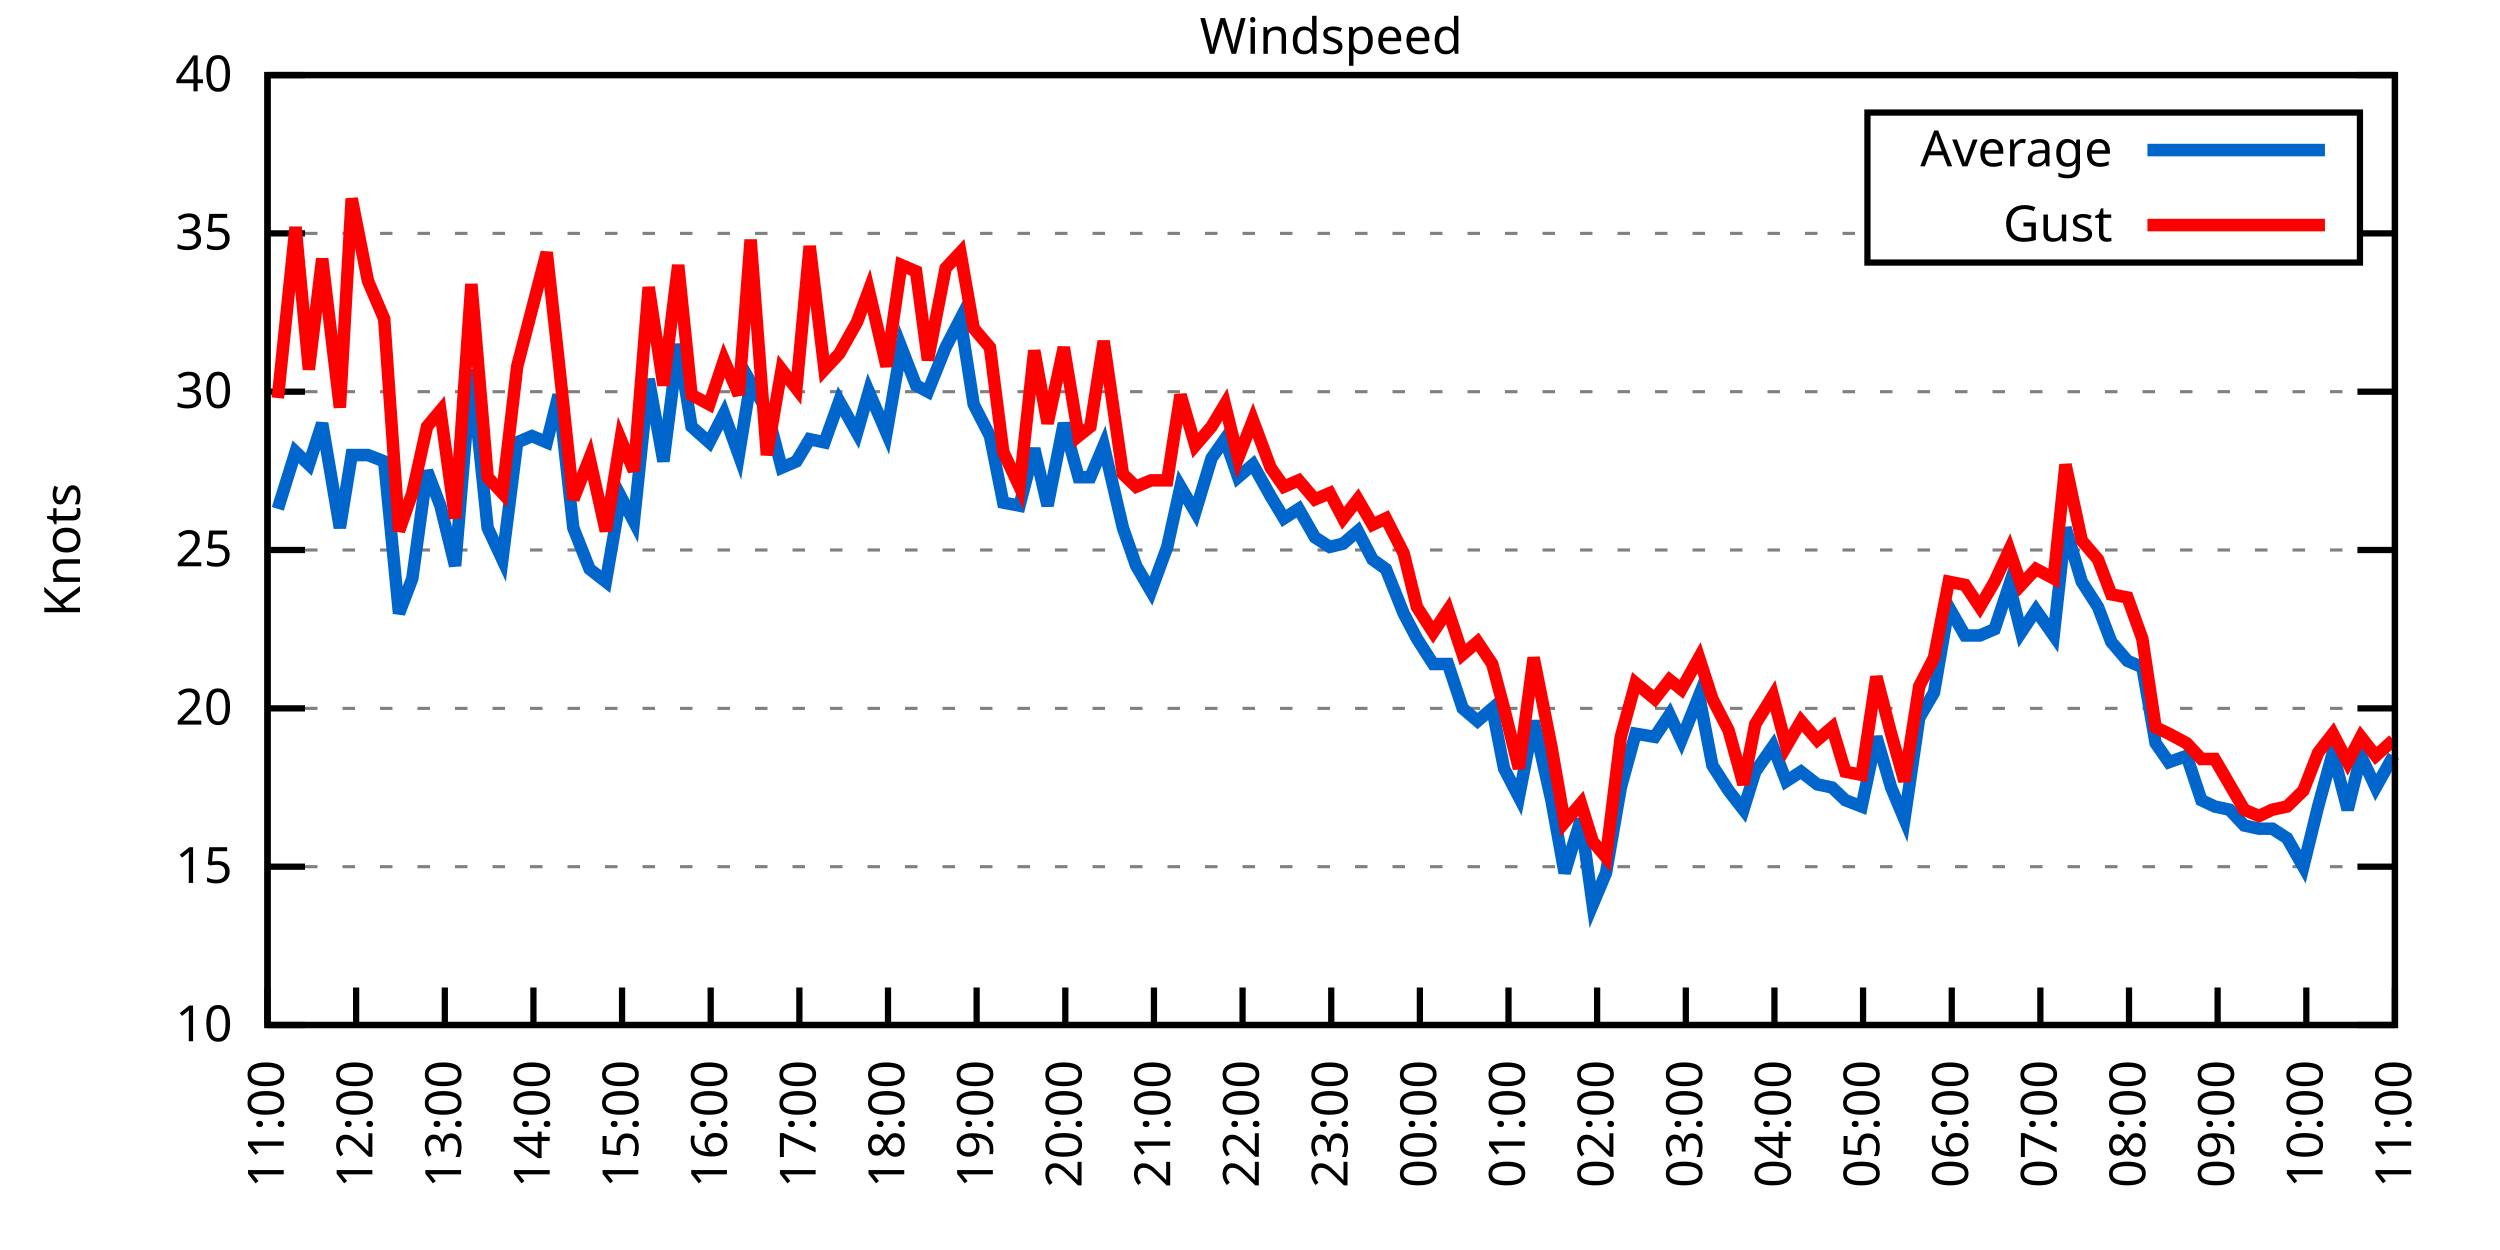
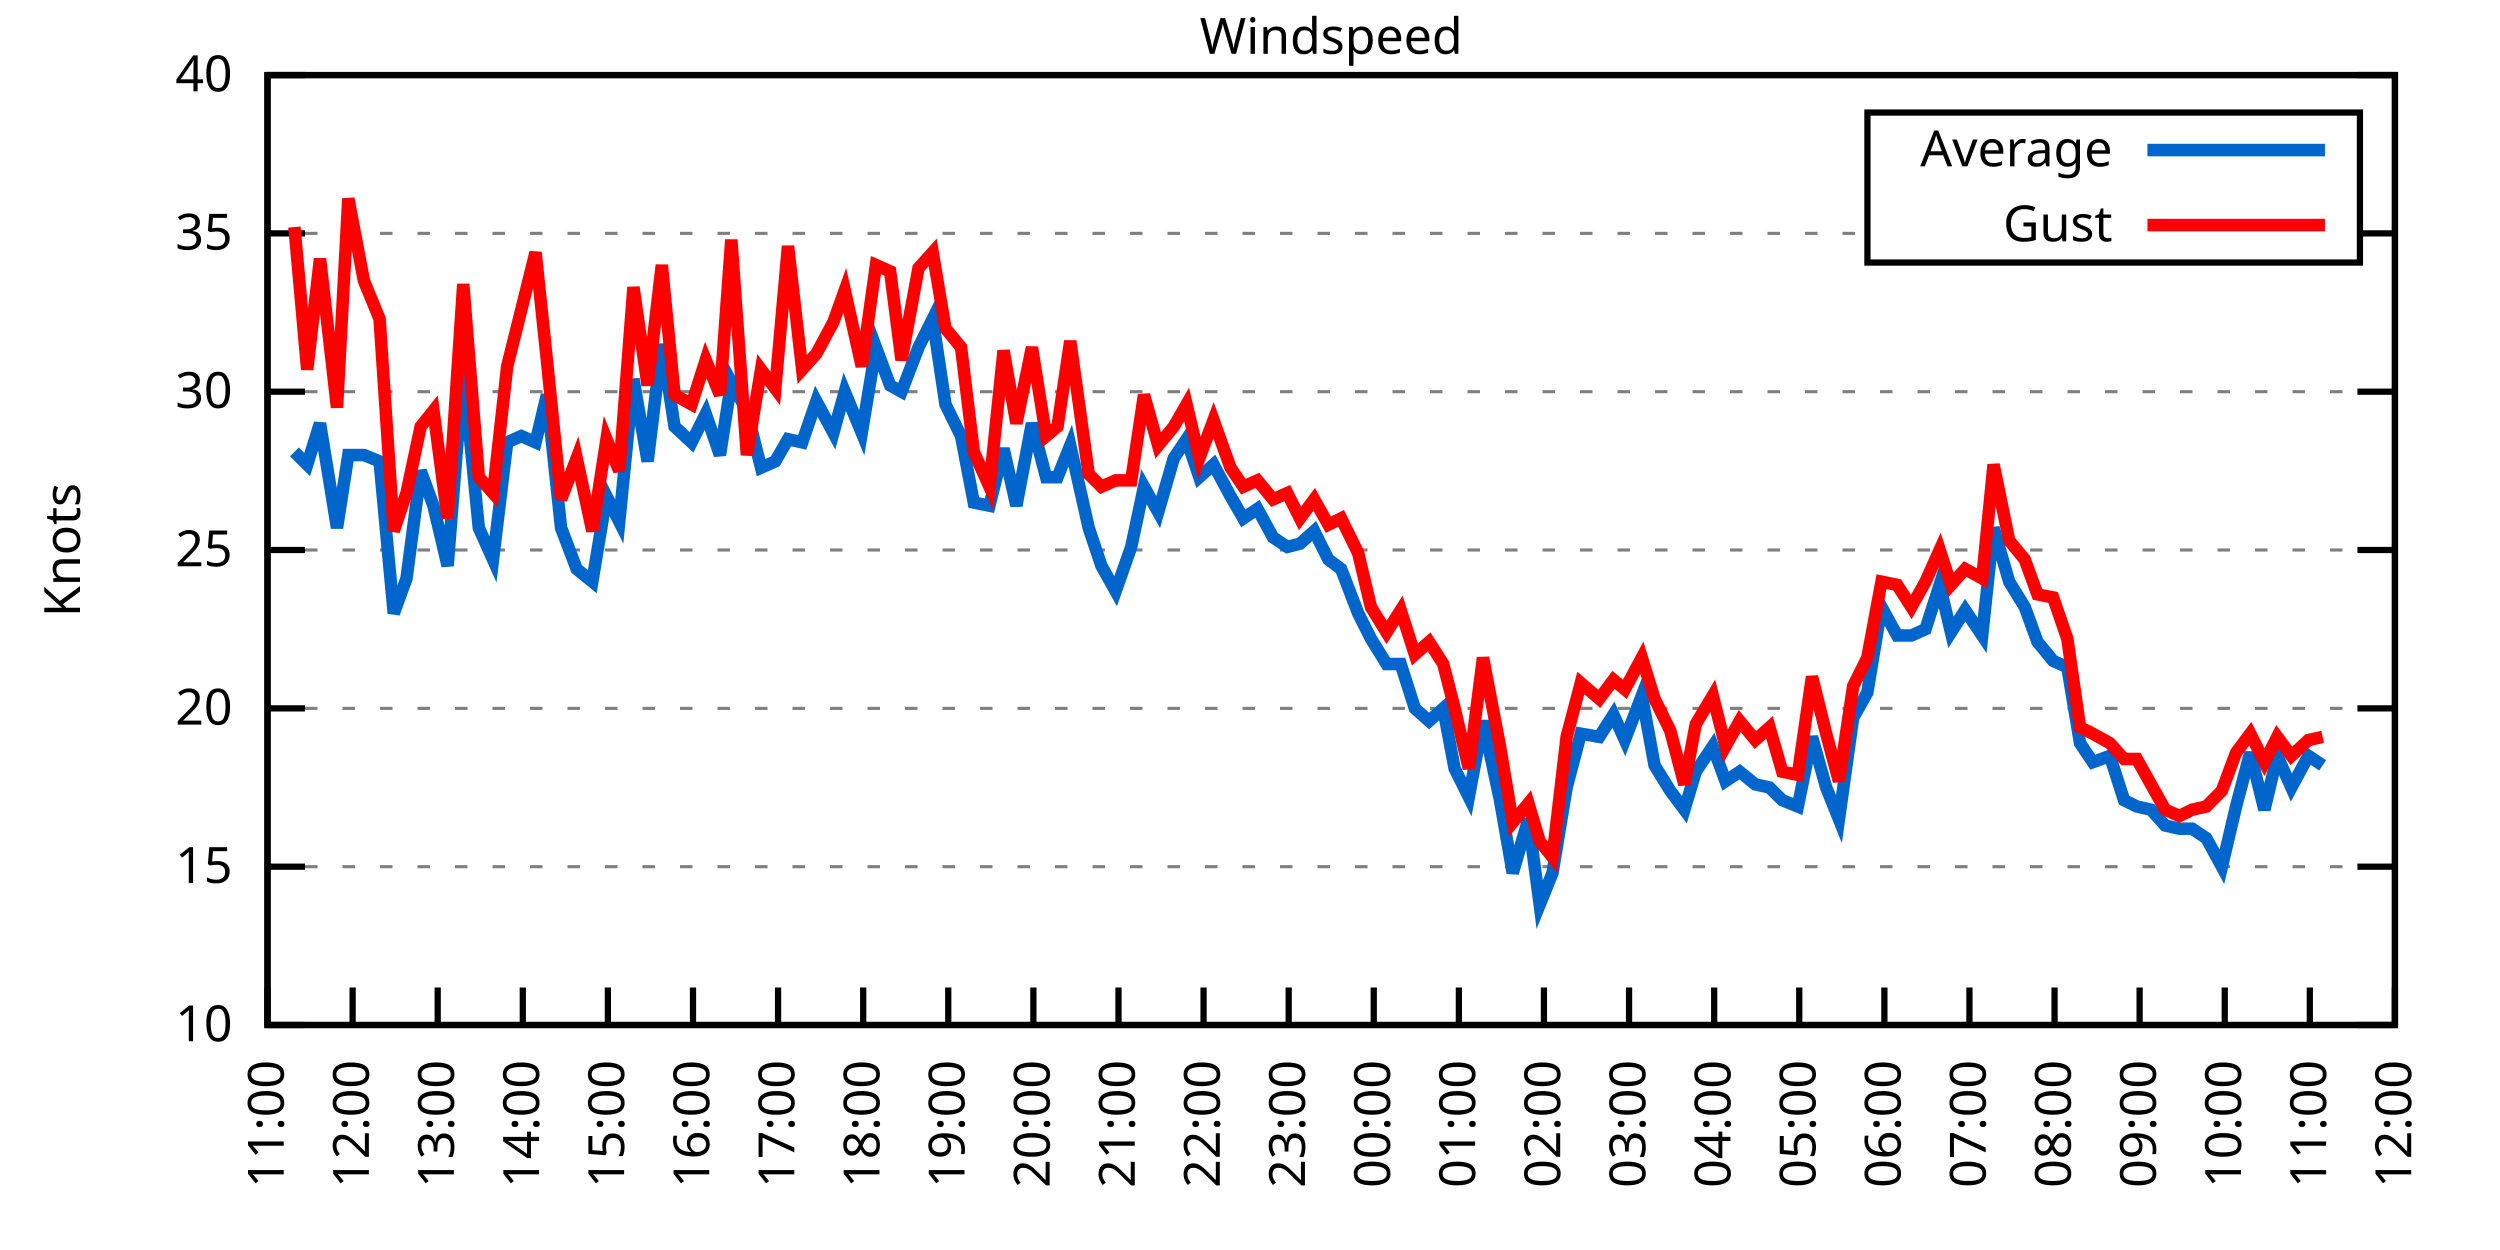
<svg xmlns="http://www.w3.org/2000/svg" xmlns:xlink="http://www.w3.org/1999/xlink" width="400" height="200" viewBox="0 0 400 200">
  <g id="gnuplot_canvas">
    <rect x="0" y="0" width="400" height="200" fill="none" />
    <defs>
      <circle id="gpDot" r="0.5" stroke-width="0.5" stroke="currentColor" />
      <path id="gpPt0" stroke-width="0.333" stroke="currentColor" d="M-1,0 h2 M0,-1 v2" />
      <path id="gpPt1" stroke-width="0.333" stroke="currentColor" d="M-1,-1 L1,1 M1,-1 L-1,1" />
      <path id="gpPt2" stroke-width="0.333" stroke="currentColor" d="M-1,0 L1,0 M0,-1 L0,1 M-1,-1 L1,1 M-1,1 L1,-1" />
      <rect id="gpPt3" stroke-width="0.333" stroke="currentColor" x="-1" y="-1" width="2" height="2" />
      <rect id="gpPt4" stroke-width="0.333" stroke="currentColor" fill="currentColor" x="-1" y="-1" width="2" height="2" />
      <circle id="gpPt5" stroke-width="0.333" stroke="currentColor" cx="0" cy="0" r="1" />
      <use xlink:href="#gpPt5" id="gpPt6" fill="currentColor" stroke="none" />
      <path id="gpPt7" stroke-width="0.333" stroke="currentColor" d="M0,-1.33 L-1.33,0.67 L1.33,0.67 z" />
      <use xlink:href="#gpPt7" id="gpPt8" fill="currentColor" stroke="none" />
      <use xlink:href="#gpPt7" id="gpPt9" stroke="currentColor" transform="rotate(180)" />
      <use xlink:href="#gpPt9" id="gpPt10" fill="currentColor" stroke="none" />
      <use xlink:href="#gpPt3" id="gpPt11" stroke="currentColor" transform="rotate(45)" />
      <use xlink:href="#gpPt11" id="gpPt12" fill="currentColor" stroke="none" />
      <path id="gpPt13" stroke-width="0.333" stroke="currentColor" d="M0,1.330 L1.265,0.411 L0.782,-1.067 L-0.782,-1.076 L-1.265,0.411 z" />
      <use xlink:href="#gpPt13" id="gpPt14" fill="currentColor" stroke="none" />
      <filter id="textbox" filterUnits="objectBoundingBox" x="0" y="0" height="1" width="1">
        <feFlood flood-color="white" flood-opacity="1" result="bgnd" />
        <feComposite in="SourceGraphic" in2="bgnd" operator="atop" />
      </filter>
      <filter id="greybox" filterUnits="objectBoundingBox" x="0" y="0" height="1" width="1">
        <feFlood flood-color="lightgrey" flood-opacity="1" result="grey" />
        <feComposite in="SourceGraphic" in2="grey" operator="atop" />
      </filter>
    </defs>
    <g fill="none" color="white" stroke="currentColor" stroke-width="1.00" stroke-linecap="butt" stroke-linejoin="miter">
</g>
    <g fill="none" color="black" stroke="currentColor" stroke-width="1.00" stroke-linecap="butt" stroke-linejoin="miter">
      <g stroke="none" shape-rendering="crispEdges">
        <polygon fill="rgb(255, 255, 255)" points="42.80,164.00 383.18,164.00 383.18,12.02 42.80,12.02 " />
      </g>
    </g>
    <g fill="none" color="black" stroke="currentColor" stroke-width="1.00" stroke-linecap="butt" stroke-linejoin="miter">
</g>
    <g fill="none" color="black" stroke="black" stroke-width="0.50" stroke-linecap="butt" stroke-linejoin="miter">
</g>
    <g fill="none" color="gray" stroke="currentColor" stroke-width="0.50" stroke-linecap="butt" stroke-linejoin="miter">
      <path stroke="gray" stroke-dasharray="2,4" class="gridline" d="M42.80,164.00 L383.19,164.00  " />
    </g>
    <g fill="none" color="gray" stroke="gray" stroke-width="1.00" stroke-linecap="butt" stroke-linejoin="miter">
</g>
    <g fill="none" color="black" stroke="currentColor" stroke-width="1.00" stroke-linecap="butt" stroke-linejoin="miter">
      <path stroke="black" d="M42.80,164.00 L48.80,164.00 M383.19,164.00 L377.19,164.00  " />
      <g transform="translate(37.20,166.60)" stroke="none" fill="black" font-family="Sans" font-size="8.00" text-anchor="end">
        <text>
          <tspan font-family="Sans"> 10</tspan>
        </text>
      </g>
    </g>
    <g fill="none" color="black" stroke="currentColor" stroke-width="1.00" stroke-linecap="butt" stroke-linejoin="miter">
</g>
    <g fill="none" color="black" stroke="black" stroke-width="0.50" stroke-linecap="butt" stroke-linejoin="miter">
</g>
    <g fill="none" color="gray" stroke="currentColor" stroke-width="0.50" stroke-linecap="butt" stroke-linejoin="miter">
      <path stroke="gray" stroke-dasharray="2,4" class="gridline" d="M42.80,138.67 L383.19,138.67  " />
    </g>
    <g fill="none" color="gray" stroke="gray" stroke-width="1.00" stroke-linecap="butt" stroke-linejoin="miter">
</g>
    <g fill="none" color="black" stroke="currentColor" stroke-width="1.00" stroke-linecap="butt" stroke-linejoin="miter">
      <path stroke="black" d="M42.80,138.67 L48.80,138.67 M383.19,138.67 L377.19,138.67  " />
      <g transform="translate(37.20,141.27)" stroke="none" fill="black" font-family="Sans" font-size="8.00" text-anchor="end">
        <text>
          <tspan font-family="Sans"> 15</tspan>
        </text>
      </g>
    </g>
    <g fill="none" color="black" stroke="currentColor" stroke-width="1.00" stroke-linecap="butt" stroke-linejoin="miter">
</g>
    <g fill="none" color="black" stroke="black" stroke-width="0.50" stroke-linecap="butt" stroke-linejoin="miter">
</g>
    <g fill="none" color="gray" stroke="currentColor" stroke-width="0.50" stroke-linecap="butt" stroke-linejoin="miter">
      <path stroke="gray" stroke-dasharray="2,4" class="gridline" d="M42.80,113.34 L383.19,113.34  " />
    </g>
    <g fill="none" color="gray" stroke="gray" stroke-width="1.00" stroke-linecap="butt" stroke-linejoin="miter">
</g>
    <g fill="none" color="black" stroke="currentColor" stroke-width="1.00" stroke-linecap="butt" stroke-linejoin="miter">
      <path stroke="black" d="M42.80,113.34 L48.80,113.34 M383.19,113.34 L377.19,113.34  " />
      <g transform="translate(37.20,115.94)" stroke="none" fill="black" font-family="Sans" font-size="8.00" text-anchor="end">
        <text>
          <tspan font-family="Sans"> 20</tspan>
        </text>
      </g>
    </g>
    <g fill="none" color="black" stroke="currentColor" stroke-width="1.00" stroke-linecap="butt" stroke-linejoin="miter">
</g>
    <g fill="none" color="black" stroke="black" stroke-width="0.50" stroke-linecap="butt" stroke-linejoin="miter">
</g>
    <g fill="none" color="gray" stroke="currentColor" stroke-width="0.50" stroke-linecap="butt" stroke-linejoin="miter">
      <path stroke="gray" stroke-dasharray="2,4" class="gridline" d="M42.80,88.00 L383.19,88.00  " />
    </g>
    <g fill="none" color="gray" stroke="gray" stroke-width="1.00" stroke-linecap="butt" stroke-linejoin="miter">
</g>
    <g fill="none" color="black" stroke="currentColor" stroke-width="1.00" stroke-linecap="butt" stroke-linejoin="miter">
      <path stroke="black" d="M42.80,88.00 L48.80,88.00 M383.19,88.00 L377.19,88.00  " />
      <g transform="translate(37.20,90.60)" stroke="none" fill="black" font-family="Sans" font-size="8.00" text-anchor="end">
        <text>
          <tspan font-family="Sans"> 25</tspan>
        </text>
      </g>
    </g>
    <g fill="none" color="black" stroke="currentColor" stroke-width="1.00" stroke-linecap="butt" stroke-linejoin="miter">
</g>
    <g fill="none" color="black" stroke="black" stroke-width="0.50" stroke-linecap="butt" stroke-linejoin="miter">
</g>
    <g fill="none" color="gray" stroke="currentColor" stroke-width="0.50" stroke-linecap="butt" stroke-linejoin="miter">
      <path stroke="gray" stroke-dasharray="2,4" class="gridline" d="M42.80,62.67 L383.19,62.67  " />
    </g>
    <g fill="none" color="gray" stroke="gray" stroke-width="1.00" stroke-linecap="butt" stroke-linejoin="miter">
</g>
    <g fill="none" color="black" stroke="currentColor" stroke-width="1.00" stroke-linecap="butt" stroke-linejoin="miter">
      <path stroke="black" d="M42.80,62.67 L48.80,62.67 M383.19,62.67 L377.19,62.67  " />
      <g transform="translate(37.20,65.27)" stroke="none" fill="black" font-family="Sans" font-size="8.00" text-anchor="end">
        <text>
          <tspan font-family="Sans"> 30</tspan>
        </text>
      </g>
    </g>
    <g fill="none" color="black" stroke="currentColor" stroke-width="1.00" stroke-linecap="butt" stroke-linejoin="miter">
</g>
    <g fill="none" color="black" stroke="black" stroke-width="0.50" stroke-linecap="butt" stroke-linejoin="miter">
</g>
    <g fill="none" color="gray" stroke="currentColor" stroke-width="0.50" stroke-linecap="butt" stroke-linejoin="miter">
      <path stroke="gray" stroke-dasharray="2,4" class="gridline" d="M42.80,37.34 L298.79,37.34 M377.59,37.34 L383.19,37.34  " />
    </g>
    <g fill="none" color="gray" stroke="gray" stroke-width="1.00" stroke-linecap="butt" stroke-linejoin="miter">
</g>
    <g fill="none" color="black" stroke="currentColor" stroke-width="1.00" stroke-linecap="butt" stroke-linejoin="miter">
      <path stroke="black" d="M42.80,37.34 L48.80,37.34 M383.19,37.34 L377.19,37.34  " />
      <g transform="translate(37.20,39.94)" stroke="none" fill="black" font-family="Sans" font-size="8.00" text-anchor="end">
        <text>
          <tspan font-family="Sans"> 35</tspan>
        </text>
      </g>
    </g>
    <g fill="none" color="black" stroke="currentColor" stroke-width="1.00" stroke-linecap="butt" stroke-linejoin="miter">
</g>
    <g fill="none" color="black" stroke="black" stroke-width="0.50" stroke-linecap="butt" stroke-linejoin="miter">
</g>
    <g fill="none" color="gray" stroke="currentColor" stroke-width="0.50" stroke-linecap="butt" stroke-linejoin="miter">
      <path stroke="gray" stroke-dasharray="2,4" class="gridline" d="M42.80,12.01 L383.19,12.01  " />
    </g>
    <g fill="none" color="gray" stroke="gray" stroke-width="1.00" stroke-linecap="butt" stroke-linejoin="miter">
</g>
    <g fill="none" color="black" stroke="currentColor" stroke-width="1.00" stroke-linecap="butt" stroke-linejoin="miter">
      <path stroke="black" d="M42.80,12.01 L48.80,12.01 M383.19,12.01 L377.19,12.01  " />
      <g transform="translate(37.20,14.61)" stroke="none" fill="black" font-family="Sans" font-size="8.00" text-anchor="end">
        <text>
          <tspan font-family="Sans"> 40</tspan>
        </text>
      </g>
    </g>
    <g fill="none" color="black" stroke="currentColor" stroke-width="1.00" stroke-linecap="butt" stroke-linejoin="miter">
      <path stroke="black" d="M42.80,164.00 L42.80,158.00  " />
      <g transform="translate(45.40,169.60) rotate(270.00)" stroke="none" fill="black" font-family="Sans" font-size="8.00" text-anchor="end">
        <text>
          <tspan font-family="Sans">11:00</tspan>
        </text>
      </g>
    </g>
    <g fill="none" color="black" stroke="currentColor" stroke-width="1.00" stroke-linecap="butt" stroke-linejoin="miter">
-       <path stroke="black" d="M56.98,164.00 L56.98,158.00  " />
-       <g transform="translate(59.58,169.60) rotate(270.00)" stroke="none" fill="black" font-family="Sans" font-size="8.00" text-anchor="end">
+       <path stroke="black" d="M56.42,164.00 L56.42,158.00  " />
+       <g transform="translate(59.02,169.60) rotate(270.00)" stroke="none" fill="black" font-family="Sans" font-size="8.00" text-anchor="end">
        <text>
          <tspan font-family="Sans">12:00</tspan>
        </text>
      </g>
    </g>
    <g fill="none" color="black" stroke="currentColor" stroke-width="1.00" stroke-linecap="butt" stroke-linejoin="miter">
-       <path stroke="black" d="M71.17,164.00 L71.17,158.00  " />
-       <g transform="translate(73.77,169.60) rotate(270.00)" stroke="none" fill="black" font-family="Sans" font-size="8.00" text-anchor="end">
+       <path stroke="black" d="M70.03,164.00 L70.03,158.00  " />
+       <g transform="translate(72.63,169.60) rotate(270.00)" stroke="none" fill="black" font-family="Sans" font-size="8.00" text-anchor="end">
        <text>
          <tspan font-family="Sans">13:00</tspan>
        </text>
      </g>
    </g>
    <g fill="none" color="black" stroke="currentColor" stroke-width="1.00" stroke-linecap="butt" stroke-linejoin="miter">
-       <path stroke="black" d="M85.35,164.00 L85.35,158.00  " />
-       <g transform="translate(87.95,169.60) rotate(270.00)" stroke="none" fill="black" font-family="Sans" font-size="8.00" text-anchor="end">
+       <path stroke="black" d="M83.65,164.00 L83.65,158.00  " />
+       <g transform="translate(86.25,169.60) rotate(270.00)" stroke="none" fill="black" font-family="Sans" font-size="8.00" text-anchor="end">
        <text>
          <tspan font-family="Sans">14:00</tspan>
        </text>
      </g>
    </g>
    <g fill="none" color="black" stroke="currentColor" stroke-width="1.00" stroke-linecap="butt" stroke-linejoin="miter">
-       <path stroke="black" d="M99.53,164.00 L99.53,158.00  " />
-       <g transform="translate(102.13,169.60) rotate(270.00)" stroke="none" fill="black" font-family="Sans" font-size="8.00" text-anchor="end">
+       <path stroke="black" d="M97.26,164.00 L97.26,158.00  " />
+       <g transform="translate(99.86,169.60) rotate(270.00)" stroke="none" fill="black" font-family="Sans" font-size="8.00" text-anchor="end">
        <text>
          <tspan font-family="Sans">15:00</tspan>
        </text>
      </g>
    </g>
    <g fill="none" color="black" stroke="currentColor" stroke-width="1.00" stroke-linecap="butt" stroke-linejoin="miter">
-       <path stroke="black" d="M113.71,164.00 L113.71,158.00  " />
-       <g transform="translate(116.31,169.60) rotate(270.00)" stroke="none" fill="black" font-family="Sans" font-size="8.00" text-anchor="end">
+       <path stroke="black" d="M110.88,164.00 L110.88,158.00  " />
+       <g transform="translate(113.48,169.60) rotate(270.00)" stroke="none" fill="black" font-family="Sans" font-size="8.00" text-anchor="end">
        <text>
          <tspan font-family="Sans">16:00</tspan>
        </text>
      </g>
    </g>
    <g fill="none" color="black" stroke="currentColor" stroke-width="1.00" stroke-linecap="butt" stroke-linejoin="miter">
-       <path stroke="black" d="M127.90,164.00 L127.90,158.00  " />
-       <g transform="translate(130.50,169.60) rotate(270.00)" stroke="none" fill="black" font-family="Sans" font-size="8.00" text-anchor="end">
+       <path stroke="black" d="M124.49,164.00 L124.49,158.00  " />
+       <g transform="translate(127.09,169.60) rotate(270.00)" stroke="none" fill="black" font-family="Sans" font-size="8.00" text-anchor="end">
        <text>
          <tspan font-family="Sans">17:00</tspan>
        </text>
      </g>
    </g>
    <g fill="none" color="black" stroke="currentColor" stroke-width="1.00" stroke-linecap="butt" stroke-linejoin="miter">
-       <path stroke="black" d="M142.08,164.00 L142.08,158.00  " />
-       <g transform="translate(144.68,169.60) rotate(270.00)" stroke="none" fill="black" font-family="Sans" font-size="8.00" text-anchor="end">
+       <path stroke="black" d="M138.11,164.00 L138.11,158.00  " />
+       <g transform="translate(140.71,169.60) rotate(270.00)" stroke="none" fill="black" font-family="Sans" font-size="8.00" text-anchor="end">
        <text>
          <tspan font-family="Sans">18:00</tspan>
        </text>
      </g>
    </g>
    <g fill="none" color="black" stroke="currentColor" stroke-width="1.00" stroke-linecap="butt" stroke-linejoin="miter">
-       <path stroke="black" d="M156.26,164.00 L156.26,158.00  " />
-       <g transform="translate(158.86,169.60) rotate(270.00)" stroke="none" fill="black" font-family="Sans" font-size="8.00" text-anchor="end">
+       <path stroke="black" d="M151.72,164.00 L151.72,158.00  " />
+       <g transform="translate(154.32,169.60) rotate(270.00)" stroke="none" fill="black" font-family="Sans" font-size="8.00" text-anchor="end">
        <text>
          <tspan font-family="Sans">19:00</tspan>
        </text>
      </g>
    </g>
    <g fill="none" color="black" stroke="currentColor" stroke-width="1.00" stroke-linecap="butt" stroke-linejoin="miter">
-       <path stroke="black" d="M170.45,164.00 L170.45,158.00  " />
-       <g transform="translate(173.05,169.60) rotate(270.00)" stroke="none" fill="black" font-family="Sans" font-size="8.00" text-anchor="end">
+       <path stroke="black" d="M165.34,164.00 L165.34,158.00  " />
+       <g transform="translate(167.94,169.60) rotate(270.00)" stroke="none" fill="black" font-family="Sans" font-size="8.00" text-anchor="end">
        <text>
          <tspan font-family="Sans">20:00</tspan>
        </text>
      </g>
    </g>
    <g fill="none" color="black" stroke="currentColor" stroke-width="1.00" stroke-linecap="butt" stroke-linejoin="miter">
-       <path stroke="black" d="M184.63,164.00 L184.63,158.00  " />
-       <g transform="translate(187.23,169.60) rotate(270.00)" stroke="none" fill="black" font-family="Sans" font-size="8.00" text-anchor="end">
+       <path stroke="black" d="M178.96,164.00 L178.96,158.00  " />
+       <g transform="translate(181.56,169.60) rotate(270.00)" stroke="none" fill="black" font-family="Sans" font-size="8.00" text-anchor="end">
        <text>
          <tspan font-family="Sans">21:00</tspan>
        </text>
      </g>
    </g>
    <g fill="none" color="black" stroke="currentColor" stroke-width="1.00" stroke-linecap="butt" stroke-linejoin="miter">
-       <path stroke="black" d="M198.81,164.00 L198.81,158.00  " />
-       <g transform="translate(201.41,169.60) rotate(270.00)" stroke="none" fill="black" font-family="Sans" font-size="8.00" text-anchor="end">
+       <path stroke="black" d="M192.57,164.00 L192.57,158.00  " />
+       <g transform="translate(195.17,169.60) rotate(270.00)" stroke="none" fill="black" font-family="Sans" font-size="8.00" text-anchor="end">
        <text>
          <tspan font-family="Sans">22:00</tspan>
        </text>
      </g>
    </g>
    <g fill="none" color="black" stroke="currentColor" stroke-width="1.00" stroke-linecap="butt" stroke-linejoin="miter">
-       <path stroke="black" d="M213.00,164.00 L213.00,158.00  " />
-       <g transform="translate(215.60,169.60) rotate(270.00)" stroke="none" fill="black" font-family="Sans" font-size="8.00" text-anchor="end">
+       <path stroke="black" d="M206.19,164.00 L206.19,158.00  " />
+       <g transform="translate(208.79,169.60) rotate(270.00)" stroke="none" fill="black" font-family="Sans" font-size="8.00" text-anchor="end">
        <text>
          <tspan font-family="Sans">23:00</tspan>
        </text>
      </g>
    </g>
    <g fill="none" color="black" stroke="currentColor" stroke-width="1.00" stroke-linecap="butt" stroke-linejoin="miter">
-       <path stroke="black" d="M227.18,164.00 L227.18,158.00  " />
-       <g transform="translate(229.78,169.60) rotate(270.00)" stroke="none" fill="black" font-family="Sans" font-size="8.00" text-anchor="end">
+       <path stroke="black" d="M219.80,164.00 L219.80,158.00  " />
+       <g transform="translate(222.40,169.60) rotate(270.00)" stroke="none" fill="black" font-family="Sans" font-size="8.00" text-anchor="end">
        <text>
          <tspan font-family="Sans">00:00</tspan>
        </text>
      </g>
    </g>
    <g fill="none" color="black" stroke="currentColor" stroke-width="1.00" stroke-linecap="butt" stroke-linejoin="miter">
-       <path stroke="black" d="M241.36,164.00 L241.36,158.00  " />
-       <g transform="translate(243.96,169.60) rotate(270.00)" stroke="none" fill="black" font-family="Sans" font-size="8.00" text-anchor="end">
+       <path stroke="black" d="M233.42,164.00 L233.42,158.00  " />
+       <g transform="translate(236.02,169.60) rotate(270.00)" stroke="none" fill="black" font-family="Sans" font-size="8.00" text-anchor="end">
        <text>
          <tspan font-family="Sans">01:00</tspan>
        </text>
      </g>
    </g>
    <g fill="none" color="black" stroke="currentColor" stroke-width="1.00" stroke-linecap="butt" stroke-linejoin="miter">
-       <path stroke="black" d="M255.54,164.00 L255.54,158.00  " />
-       <g transform="translate(258.14,169.60) rotate(270.00)" stroke="none" fill="black" font-family="Sans" font-size="8.00" text-anchor="end">
+       <path stroke="black" d="M247.03,164.00 L247.03,158.00  " />
+       <g transform="translate(249.63,169.60) rotate(270.00)" stroke="none" fill="black" font-family="Sans" font-size="8.00" text-anchor="end">
        <text>
          <tspan font-family="Sans">02:00</tspan>
        </text>
      </g>
    </g>
    <g fill="none" color="black" stroke="currentColor" stroke-width="1.00" stroke-linecap="butt" stroke-linejoin="miter">
-       <path stroke="black" d="M269.73,164.00 L269.73,158.00  " />
-       <g transform="translate(272.33,169.60) rotate(270.00)" stroke="none" fill="black" font-family="Sans" font-size="8.00" text-anchor="end">
+       <path stroke="black" d="M260.65,164.00 L260.65,158.00  " />
+       <g transform="translate(263.25,169.60) rotate(270.00)" stroke="none" fill="black" font-family="Sans" font-size="8.00" text-anchor="end">
        <text>
          <tspan font-family="Sans">03:00</tspan>
        </text>
      </g>
    </g>
    <g fill="none" color="black" stroke="currentColor" stroke-width="1.00" stroke-linecap="butt" stroke-linejoin="miter">
-       <path stroke="black" d="M283.91,164.00 L283.91,158.00  " />
-       <g transform="translate(286.51,169.60) rotate(270.00)" stroke="none" fill="black" font-family="Sans" font-size="8.00" text-anchor="end">
+       <path stroke="black" d="M274.27,164.00 L274.27,158.00  " />
+       <g transform="translate(276.87,169.60) rotate(270.00)" stroke="none" fill="black" font-family="Sans" font-size="8.00" text-anchor="end">
        <text>
          <tspan font-family="Sans">04:00</tspan>
        </text>
      </g>
    </g>
    <g fill="none" color="black" stroke="currentColor" stroke-width="1.00" stroke-linecap="butt" stroke-linejoin="miter">
-       <path stroke="black" d="M298.09,164.00 L298.09,158.00  " />
-       <g transform="translate(300.69,169.60) rotate(270.00)" stroke="none" fill="black" font-family="Sans" font-size="8.00" text-anchor="end">
+       <path stroke="black" d="M287.88,164.00 L287.88,158.00  " />
+       <g transform="translate(290.48,169.60) rotate(270.00)" stroke="none" fill="black" font-family="Sans" font-size="8.00" text-anchor="end">
        <text>
          <tspan font-family="Sans">05:00</tspan>
        </text>
      </g>
    </g>
    <g fill="none" color="black" stroke="currentColor" stroke-width="1.00" stroke-linecap="butt" stroke-linejoin="miter">
-       <path stroke="black" d="M312.28,164.00 L312.28,158.00  " />
-       <g transform="translate(314.88,169.60) rotate(270.00)" stroke="none" fill="black" font-family="Sans" font-size="8.00" text-anchor="end">
+       <path stroke="black" d="M301.50,164.00 L301.50,158.00  " />
+       <g transform="translate(304.10,169.60) rotate(270.00)" stroke="none" fill="black" font-family="Sans" font-size="8.00" text-anchor="end">
        <text>
          <tspan font-family="Sans">06:00</tspan>
        </text>
      </g>
    </g>
    <g fill="none" color="black" stroke="currentColor" stroke-width="1.00" stroke-linecap="butt" stroke-linejoin="miter">
-       <path stroke="black" d="M326.46,164.00 L326.46,158.00  " />
-       <g transform="translate(329.06,169.60) rotate(270.00)" stroke="none" fill="black" font-family="Sans" font-size="8.00" text-anchor="end">
+       <path stroke="black" d="M315.11,164.00 L315.11,158.00  " />
+       <g transform="translate(317.71,169.60) rotate(270.00)" stroke="none" fill="black" font-family="Sans" font-size="8.00" text-anchor="end">
        <text>
          <tspan font-family="Sans">07:00</tspan>
        </text>
      </g>
    </g>
    <g fill="none" color="black" stroke="currentColor" stroke-width="1.00" stroke-linecap="butt" stroke-linejoin="miter">
-       <path stroke="black" d="M340.64,164.00 L340.64,158.00  " />
-       <g transform="translate(343.24,169.60) rotate(270.00)" stroke="none" fill="black" font-family="Sans" font-size="8.00" text-anchor="end">
+       <path stroke="black" d="M328.73,164.00 L328.73,158.00  " />
+       <g transform="translate(331.33,169.60) rotate(270.00)" stroke="none" fill="black" font-family="Sans" font-size="8.00" text-anchor="end">
        <text>
          <tspan font-family="Sans">08:00</tspan>
        </text>
      </g>
    </g>
    <g fill="none" color="black" stroke="currentColor" stroke-width="1.00" stroke-linecap="butt" stroke-linejoin="miter">
-       <path stroke="black" d="M354.82,164.00 L354.82,158.00  " />
-       <g transform="translate(357.42,169.60) rotate(270.00)" stroke="none" fill="black" font-family="Sans" font-size="8.00" text-anchor="end">
+       <path stroke="black" d="M342.34,164.00 L342.34,158.00  " />
+       <g transform="translate(344.94,169.60) rotate(270.00)" stroke="none" fill="black" font-family="Sans" font-size="8.00" text-anchor="end">
        <text>
          <tspan font-family="Sans">09:00</tspan>
        </text>
      </g>
    </g>
    <g fill="none" color="black" stroke="currentColor" stroke-width="1.00" stroke-linecap="butt" stroke-linejoin="miter">
-       <path stroke="black" d="M369.01,164.00 L369.01,158.00  " />
-       <g transform="translate(371.61,169.60) rotate(270.00)" stroke="none" fill="black" font-family="Sans" font-size="8.00" text-anchor="end">
+       <path stroke="black" d="M355.96,164.00 L355.96,158.00  " />
+       <g transform="translate(358.56,169.60) rotate(270.00)" stroke="none" fill="black" font-family="Sans" font-size="8.00" text-anchor="end">
        <text>
          <tspan font-family="Sans">10:00</tspan>
+         </text>
+       </g>
+     </g>
+     <g fill="none" color="black" stroke="currentColor" stroke-width="1.00" stroke-linecap="butt" stroke-linejoin="miter">
+       <path stroke="black" d="M369.57,164.00 L369.57,158.00  " />
+       <g transform="translate(372.17,169.60) rotate(270.00)" stroke="none" fill="black" font-family="Sans" font-size="8.00" text-anchor="end">
+         <text>
+           <tspan font-family="Sans">11:00</tspan>
        </text>
      </g>
    </g>
    <g fill="none" color="black" stroke="currentColor" stroke-width="1.00" stroke-linecap="butt" stroke-linejoin="miter">
      <path stroke="black" d="M383.19,164.00 L383.19,158.00  " />
      <g transform="translate(385.79,169.60) rotate(270.00)" stroke="none" fill="black" font-family="Sans" font-size="8.00" text-anchor="end">
        <text>
-           <tspan font-family="Sans">11:00</tspan>
+           <tspan font-family="Sans">12:00</tspan>
        </text>
      </g>
    </g>
    <g fill="none" color="black" stroke="currentColor" stroke-width="1.00" stroke-linecap="butt" stroke-linejoin="miter">
</g>
    <g fill="none" color="black" stroke="currentColor" stroke-width="1.00" stroke-linecap="butt" stroke-linejoin="miter">
      <path stroke="black" d="M42.80,12.01 L42.80,164.00 L383.19,164.00 L383.19,12.01 L42.80,12.01 Z  " />
    </g>
    <g fill="none" color="black" stroke="currentColor" stroke-width="1.00" stroke-linecap="butt" stroke-linejoin="miter">
</g>
    <g fill="none" color="black" stroke="currentColor" stroke-width="1.00" stroke-linecap="butt" stroke-linejoin="miter">
      <path stroke="black" d="M298.79,42.01 L298.79,18.01 L377.59,18.01 L377.59,42.01 L298.79,42.01 Z  " />
    </g>
    <g id="Windspeed_plot_1">
      <g fill="none" color="white" stroke="black" stroke-width="2.00" stroke-linecap="butt" stroke-linejoin="miter">
</g>
      <g fill="none" color="black" stroke="currentColor" stroke-width="2.00" stroke-linecap="butt" stroke-linejoin="miter">
        <g transform="translate(337.99,26.61)" stroke="none" fill="black" font-family="Sans" font-size="8.00" text-anchor="end">
          <text>
            <tspan font-family="Sans">Average</tspan>
          </text>
        </g>
      </g>
      <g fill="none" color="black" stroke="currentColor" stroke-width="2.00" stroke-linecap="butt" stroke-linejoin="miter">
-         <path stroke="rgb(  0, 102, 204)" d="M343.59,24.01 L371.99,24.01 M44.45,81.42 L47.29,72.30 L49.42,74.33 L51.55,67.74 L54.38,84.46 L56.27,72.81   L58.87,72.81 L61.47,73.82 L63.84,98.14 L65.97,92.56 L68.33,75.34 L70.46,80.91 L72.82,90.54 L75.42,59.13   L78.02,84.46 L80.38,89.52 L82.75,70.78 L85.11,69.77 L87.48,70.78 L89.37,63.18 L91.73,84.46 L94.33,91.04   L96.93,93.07 L99.30,79.39 L101.42,83.45 L103.79,60.65 L106.15,73.82 L108.51,55.07 L110.64,68.25 L113.48,70.78   L115.84,66.22 L118.21,72.81 L120.10,61.15 L122.70,65.71 L125.06,74.83 L127.42,73.82 L129.55,70.27 L131.92,70.78   L134.28,64.19 L137.12,69.26 L139.01,62.67 L141.84,69.26 L144.21,55.58 L146.57,61.66 L148.46,62.67 L151.30,55.58   L153.66,51.02 L155.79,64.70 L158.39,69.77 L160.52,80.41 L163.12,80.91 L165.48,71.79 L167.61,80.91 L170.21,67.74   L172.57,76.35 L174.46,76.35 L176.59,71.29 L179.67,84.46 L181.79,90.54 L184.16,94.59 L186.76,87.50 L188.88,77.87   L191.25,81.93 L193.85,73.31 L195.98,70.27 L198.10,76.35 L200.47,74.33 L203.30,79.39 L205.43,82.94 L207.79,81.42   L210.39,85.98 L212.76,87.50 L214.89,86.99 L217.25,84.97 L219.61,89.52 L221.74,91.04 L224.58,98.14 L226.71,102.19   L229.31,106.24 L231.67,106.24 L234.03,113.34 L236.40,115.36 L238.76,113.34 L240.65,122.96 L243.02,127.52 L245.38,115.36   L248.22,128.03 L250.34,139.68 L252.94,131.07 L254.83,144.75 L256.96,139.68 L259.33,126.00 L261.69,117.39 L264.76,117.90   L267.13,114.35 L269.02,118.40 L271.85,111.31 L273.98,122.46 L276.58,126.51 L278.95,129.55 L280.84,123.47 L283.67,119.42   L285.80,124.99 L288.16,123.47 L290.76,125.50 L293.13,126.00 L295.26,128.03 L297.86,129.04 L300.22,117.90 L302.58,126.00   L304.71,131.07 L307.08,114.86 L309.44,110.80 L311.80,97.12 L314.40,101.68 L316.77,101.68 L319.13,100.67 L321.49,93.58   L323.39,101.18 L325.75,97.63 L328.59,101.68 L330.48,84.46 L333.08,93.07 L335.68,97.12 L337.80,102.70 L340.40,105.74   L342.77,106.75 L344.90,118.91 L347.02,121.95 L349.86,120.94 L352.22,128.03 L354.35,129.04 L356.72,129.55 L359.08,132.08   L361.44,132.59 L363.57,132.59 L365.93,134.11 L368.53,138.67 L370.90,129.04 L373.26,120.43 L375.63,129.55 L377.75,120.94   L380.12,126.00 L382.95,120.94  " />
+         <path stroke="rgb(  0, 102, 204)" d="M343.59,24.01 L371.99,24.01 M47.11,72.30 L49.15,74.33 L51.20,67.74 L53.92,84.46 L55.73,72.81 L58.23,72.81   L60.73,73.82 L63.00,98.14 L65.04,92.56 L67.31,75.34 L69.35,80.91 L71.62,90.54 L74.12,59.13 L76.61,84.46   L78.88,89.52 L81.15,70.78 L83.42,69.77 L85.69,70.78 L87.50,63.18 L89.77,84.46 L92.27,91.04 L94.77,93.07   L97.04,79.39 L99.08,83.45 L101.35,60.65 L103.62,73.82 L105.89,55.07 L107.93,68.25 L110.65,70.78 L112.92,66.22   L115.19,72.81 L117.01,61.15 L119.50,65.71 L121.77,74.83 L124.04,73.82 L126.08,70.27 L128.35,70.78 L130.62,64.19   L133.34,69.26 L135.16,62.67 L137.88,69.26 L140.15,55.58 L142.42,61.66 L144.24,62.67 L146.96,55.58 L149.23,51.02   L151.27,64.70 L153.77,69.77 L155.81,80.41 L158.31,80.91 L160.57,71.79 L162.62,80.91 L165.11,67.74 L167.38,76.35   L169.20,76.35 L171.24,71.29 L174.19,84.46 L176.23,90.54 L178.50,94.59 L181.00,87.50 L183.04,77.87 L185.31,81.93   L187.81,73.31 L189.85,70.27 L191.89,76.35 L194.16,74.33 L196.88,79.39 L198.93,82.94 L201.19,81.42 L203.69,85.98   L205.96,87.50 L208.00,86.99 L210.27,84.97 L212.54,89.52 L214.58,91.04 L217.31,98.14 L219.35,102.19 L221.85,106.24   L224.11,106.24 L226.38,113.34 L228.65,115.36 L230.92,113.34 L232.74,122.96 L235.01,127.52 L237.28,115.36 L240.00,128.03   L242.04,139.68 L244.54,131.07 L246.35,144.75 L248.40,139.68 L250.66,126.00 L252.93,117.39 L255.88,117.90 L258.15,114.35   L259.97,118.40 L262.69,111.31 L264.73,122.46 L267.23,126.51 L269.50,129.55 L271.32,123.47 L274.04,119.42 L276.08,124.99   L278.35,123.47 L280.85,125.50 L283.12,126.00 L285.16,128.03 L287.65,129.04 L289.92,117.90 L292.19,126.00 L294.23,131.07   L296.50,114.86 L298.77,110.80 L301.04,97.12 L303.54,101.68 L305.81,101.68 L308.08,100.67 L310.35,93.58 L312.16,101.18   L314.43,97.63 L317.15,101.68 L318.97,84.46 L321.47,93.07 L323.96,97.12 L326.00,102.70 L328.50,105.74 L330.77,106.75   L332.81,118.91 L334.85,121.95 L337.58,120.94 L339.85,128.03 L341.89,129.04 L344.16,129.55 L346.43,132.08 L348.70,132.59   L350.74,132.59 L353.01,134.11 L355.50,138.67 L357.77,129.04 L360.04,120.43 L362.31,129.55 L364.36,120.94 L366.62,126.00   L369.35,120.94 L371.62,122.46  " />
      </g>
    </g>
    <g id="Windspeed_plot_2">
      <g fill="none" color="black" stroke="currentColor" stroke-width="2.00" stroke-linecap="butt" stroke-linejoin="miter">
        <g transform="translate(337.99,38.61)" stroke="none" fill="black" font-family="Sans" font-size="8.00" text-anchor="end">
          <text>
            <tspan font-family="Sans">Gust</tspan>
          </text>
        </g>
      </g>
      <g fill="none" color="black" stroke="currentColor" stroke-width="2.00" stroke-linecap="butt" stroke-linejoin="miter">
-         <path stroke="rgb(255,   0,   0)" d="M343.59,36.01 L371.99,36.01 M44.45,63.69 L47.29,36.33 L49.42,59.13 L51.55,41.39 L54.38,65.21 L56.27,31.77   L58.87,44.94 L61.47,51.02 L63.84,84.97 L65.97,78.89 L68.33,68.25 L70.46,65.71 L72.82,82.94 L75.42,45.45   L78.02,76.35 L80.38,78.89 L82.75,58.62 L85.11,49.50 L87.48,40.38 L89.37,57.61 L91.73,79.90 L94.33,73.31   L96.93,84.97 L99.30,70.27 L101.42,75.34 L103.79,45.95 L106.15,61.66 L108.51,42.41 L110.64,63.18 L113.48,64.70   L115.84,57.61 L118.21,63.18 L120.10,38.35 L122.70,72.81 L125.06,59.13 L127.42,62.17 L129.55,39.37 L131.92,59.13   L134.28,56.59 L137.12,51.53 L139.01,46.46 L141.84,58.62 L144.21,42.41 L146.57,43.42 L148.46,57.61 L151.30,42.91   L153.66,40.38 L155.79,52.54 L158.39,55.58 L160.52,72.30 L163.12,77.87 L165.48,56.09 L167.61,67.74 L170.21,55.58   L172.57,69.77 L174.46,68.25 L176.59,54.57 L179.67,75.85 L181.79,77.87 L184.16,76.86 L186.76,76.86 L188.88,63.18   L191.25,71.29 L193.85,68.25 L195.98,64.70 L198.10,73.31 L200.47,67.23 L203.30,74.83 L205.43,77.87 L207.79,76.86   L210.39,79.90 L212.76,78.89 L214.89,82.94 L217.25,79.90 L219.61,83.95 L221.74,82.94 L224.58,88.51 L226.71,97.12   L229.31,101.18 L231.67,97.63 L234.03,104.72 L236.40,102.70 L238.76,106.24 L240.65,113.34 L243.02,122.96 L245.38,105.23   L248.22,119.42 L250.34,131.58 L252.94,128.54 L254.83,134.62 L256.96,137.15 L259.33,117.90 L261.69,109.28 L264.76,111.82   L267.13,108.78 L269.02,110.30 L271.85,105.23 L273.98,111.82 L276.58,116.88 L278.95,125.50 L280.84,115.87 L283.67,111.31   L285.80,119.42 L288.16,115.36 L290.76,118.40 L293.13,116.38 L295.26,123.47 L297.86,123.98 L300.22,108.27 L302.58,117.39   L304.71,124.99 L307.08,109.79 L309.44,105.23 L311.80,93.07 L314.40,93.58 L316.77,97.12 L319.13,93.07 L321.49,88.00   L323.39,93.58 L325.75,91.04 L328.59,92.56 L330.48,74.33 L333.08,86.49 L335.68,89.52 L337.80,95.10 L340.40,95.60   L342.77,102.19 L344.90,116.38 L347.02,117.39 L349.86,118.91 L352.22,121.44 L354.35,121.44 L356.72,125.50 L359.08,129.55   L361.44,130.56 L363.57,129.55 L365.93,129.04 L368.53,126.51 L370.90,120.43 L373.26,117.39 L375.63,121.95 L377.75,117.90   L380.12,120.94 L382.95,118.40  " />
+         <path stroke="rgb(255,   0,   0)" d="M343.59,36.01 L371.99,36.01 M47.11,36.33 L49.15,59.13 L51.20,41.39 L53.92,65.21 L55.73,31.77 L58.23,44.94   L60.73,51.02 L63.00,84.97 L65.04,78.89 L67.31,68.25 L69.35,65.71 L71.62,82.94 L74.12,45.45 L76.61,76.35   L78.88,78.89 L81.15,58.62 L83.42,49.50 L85.69,40.38 L87.50,57.61 L89.77,79.90 L92.27,73.31 L94.77,84.97   L97.04,70.27 L99.08,75.34 L101.35,45.95 L103.62,61.66 L105.89,42.41 L107.93,63.18 L110.65,64.70 L112.92,57.61   L115.19,63.18 L117.01,38.35 L119.50,72.81 L121.77,59.13 L124.04,62.17 L126.08,39.37 L128.35,59.13 L130.62,56.59   L133.34,51.53 L135.16,46.46 L137.88,58.62 L140.15,42.41 L142.42,43.42 L144.24,57.61 L146.96,42.91 L149.23,40.38   L151.27,52.54 L153.77,55.58 L155.81,72.30 L158.31,77.87 L160.57,56.09 L162.62,67.74 L165.11,55.58 L167.38,69.77   L169.20,68.25 L171.24,54.57 L174.19,75.85 L176.23,77.87 L178.50,76.86 L181.00,76.86 L183.04,63.18 L185.31,71.29   L187.81,68.25 L189.85,64.70 L191.89,73.31 L194.16,67.23 L196.88,74.83 L198.93,77.87 L201.19,76.86 L203.69,79.90   L205.96,78.89 L208.00,82.94 L210.27,79.90 L212.54,83.95 L214.58,82.94 L217.31,88.51 L219.35,97.12 L221.85,101.18   L224.11,97.63 L226.38,104.72 L228.65,102.70 L230.92,106.24 L232.74,113.34 L235.01,122.96 L237.28,105.23 L240.00,119.42   L242.04,131.58 L244.54,128.54 L246.35,134.62 L248.40,137.15 L250.66,117.90 L252.93,109.28 L255.88,111.82 L258.15,108.78   L259.97,110.30 L262.69,105.23 L264.73,111.82 L267.23,116.88 L269.50,125.50 L271.32,115.87 L274.04,111.31 L276.08,119.42   L278.35,115.36 L280.85,118.40 L283.12,116.38 L285.16,123.47 L287.65,123.98 L289.92,108.27 L292.19,117.39 L294.23,124.99   L296.50,109.79 L298.77,105.23 L301.04,93.07 L303.54,93.58 L305.81,97.12 L308.08,93.07 L310.35,88.00 L312.16,93.58   L314.43,91.04 L317.15,92.56 L318.97,74.33 L321.47,86.49 L323.96,89.52 L326.00,95.10 L328.50,95.60 L330.77,102.19   L332.81,116.38 L334.85,117.39 L337.58,118.91 L339.85,121.44 L341.89,121.44 L344.16,125.50 L346.43,129.55 L348.70,130.56   L350.74,129.55 L353.01,129.04 L355.50,126.51 L357.77,120.43 L360.04,117.39 L362.31,121.95 L364.36,117.90 L366.62,120.94   L369.35,118.40 L371.62,117.90  " />
      </g>
    </g>
    <g fill="none" color="black" stroke="currentColor" stroke-width="2.00" stroke-linecap="butt" stroke-linejoin="miter">
</g>
    <g fill="none" color="black" stroke="black" stroke-width="1.00" stroke-linecap="butt" stroke-linejoin="miter">
</g>
    <g fill="none" color="black" stroke="currentColor" stroke-width="1.00" stroke-linecap="butt" stroke-linejoin="miter">
      <path stroke="black" d="M42.80,12.01 L42.80,164.00 L383.19,164.00 L383.19,12.01 L42.80,12.01 Z  " />
      <g transform="translate(12.80,88.01) rotate(270.00)" stroke="none" fill="black" font-family="Sans" font-size="8.00" text-anchor="middle">
        <text>
          <tspan font-family="Sans">Knots</tspan>
        </text>
      </g>
    </g>
    <g fill="none" color="black" stroke="currentColor" stroke-width="1.00" stroke-linecap="butt" stroke-linejoin="miter">
</g>
    <g fill="none" color="black" stroke="currentColor" stroke-width="1.00" stroke-linecap="butt" stroke-linejoin="miter">
      <g transform="translate(212.99,8.61)" stroke="none" fill="black" font-family="Sans" font-size="8.00" text-anchor="middle">
        <text>
          <tspan font-family="Sans">Windspeed</tspan>
        </text>
      </g>
    </g>
    <g fill="none" color="black" stroke="currentColor" stroke-width="1.00" stroke-linecap="butt" stroke-linejoin="miter">
</g>
  </g>
</svg>
